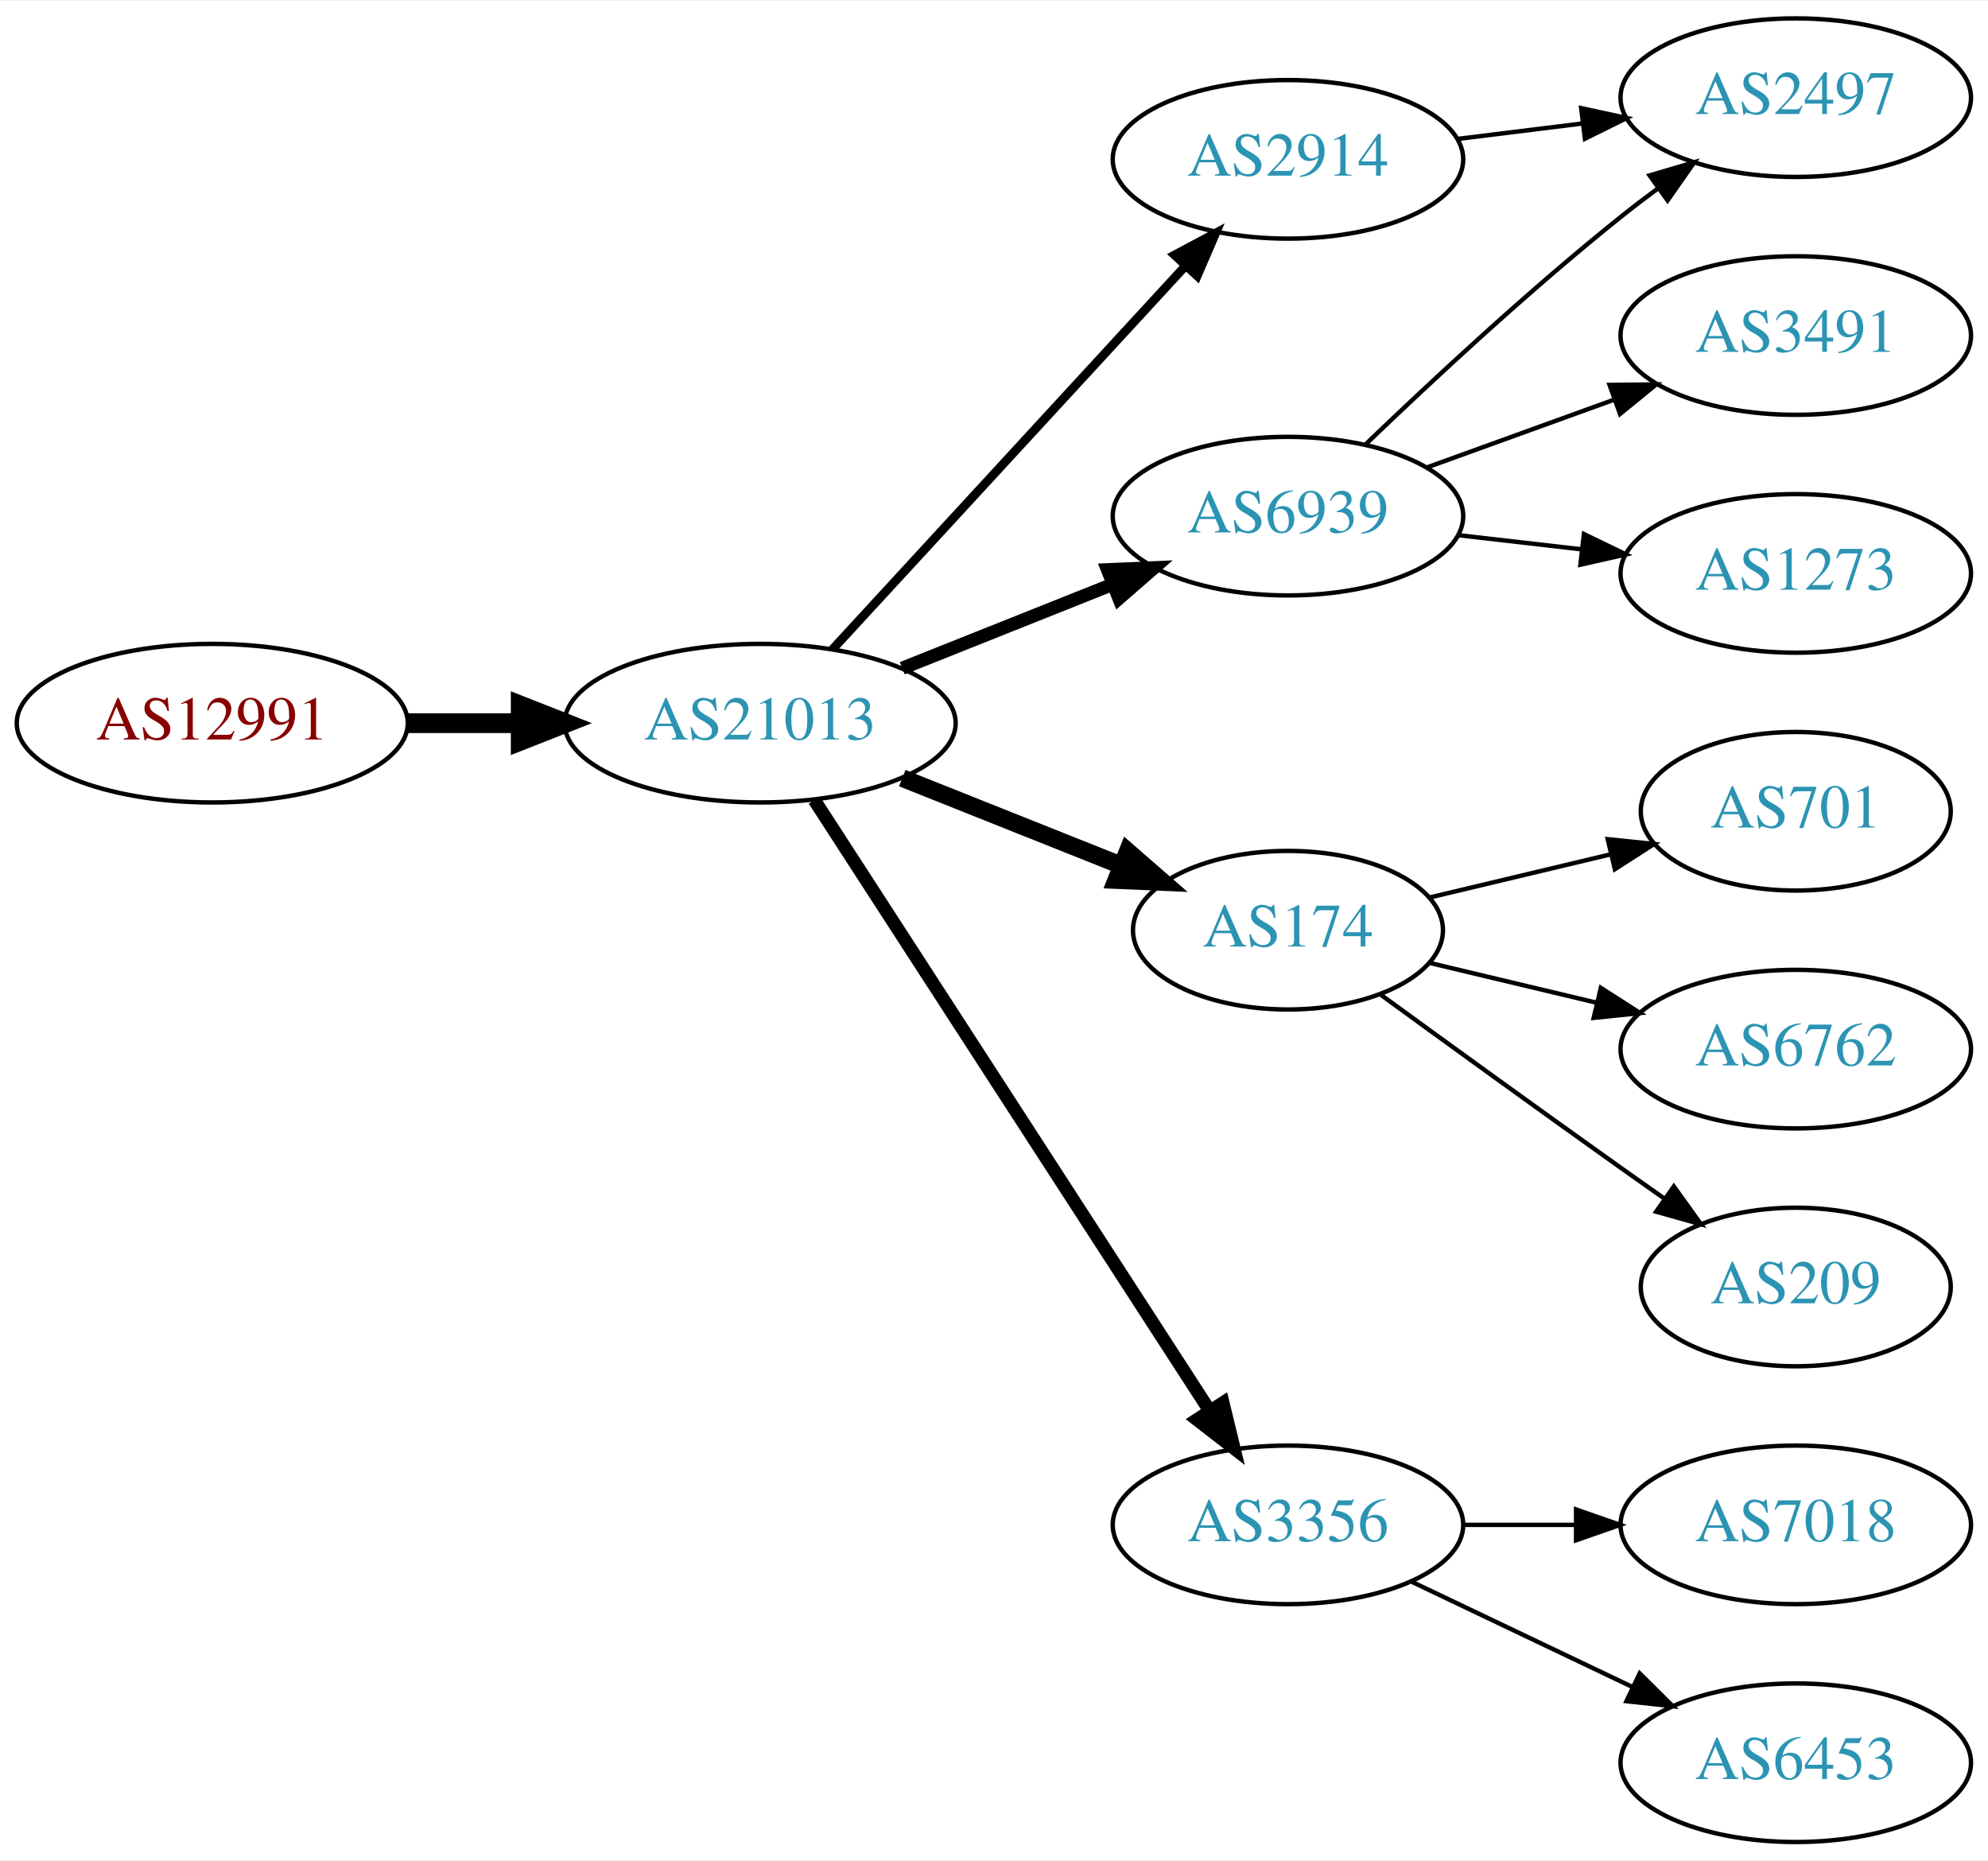
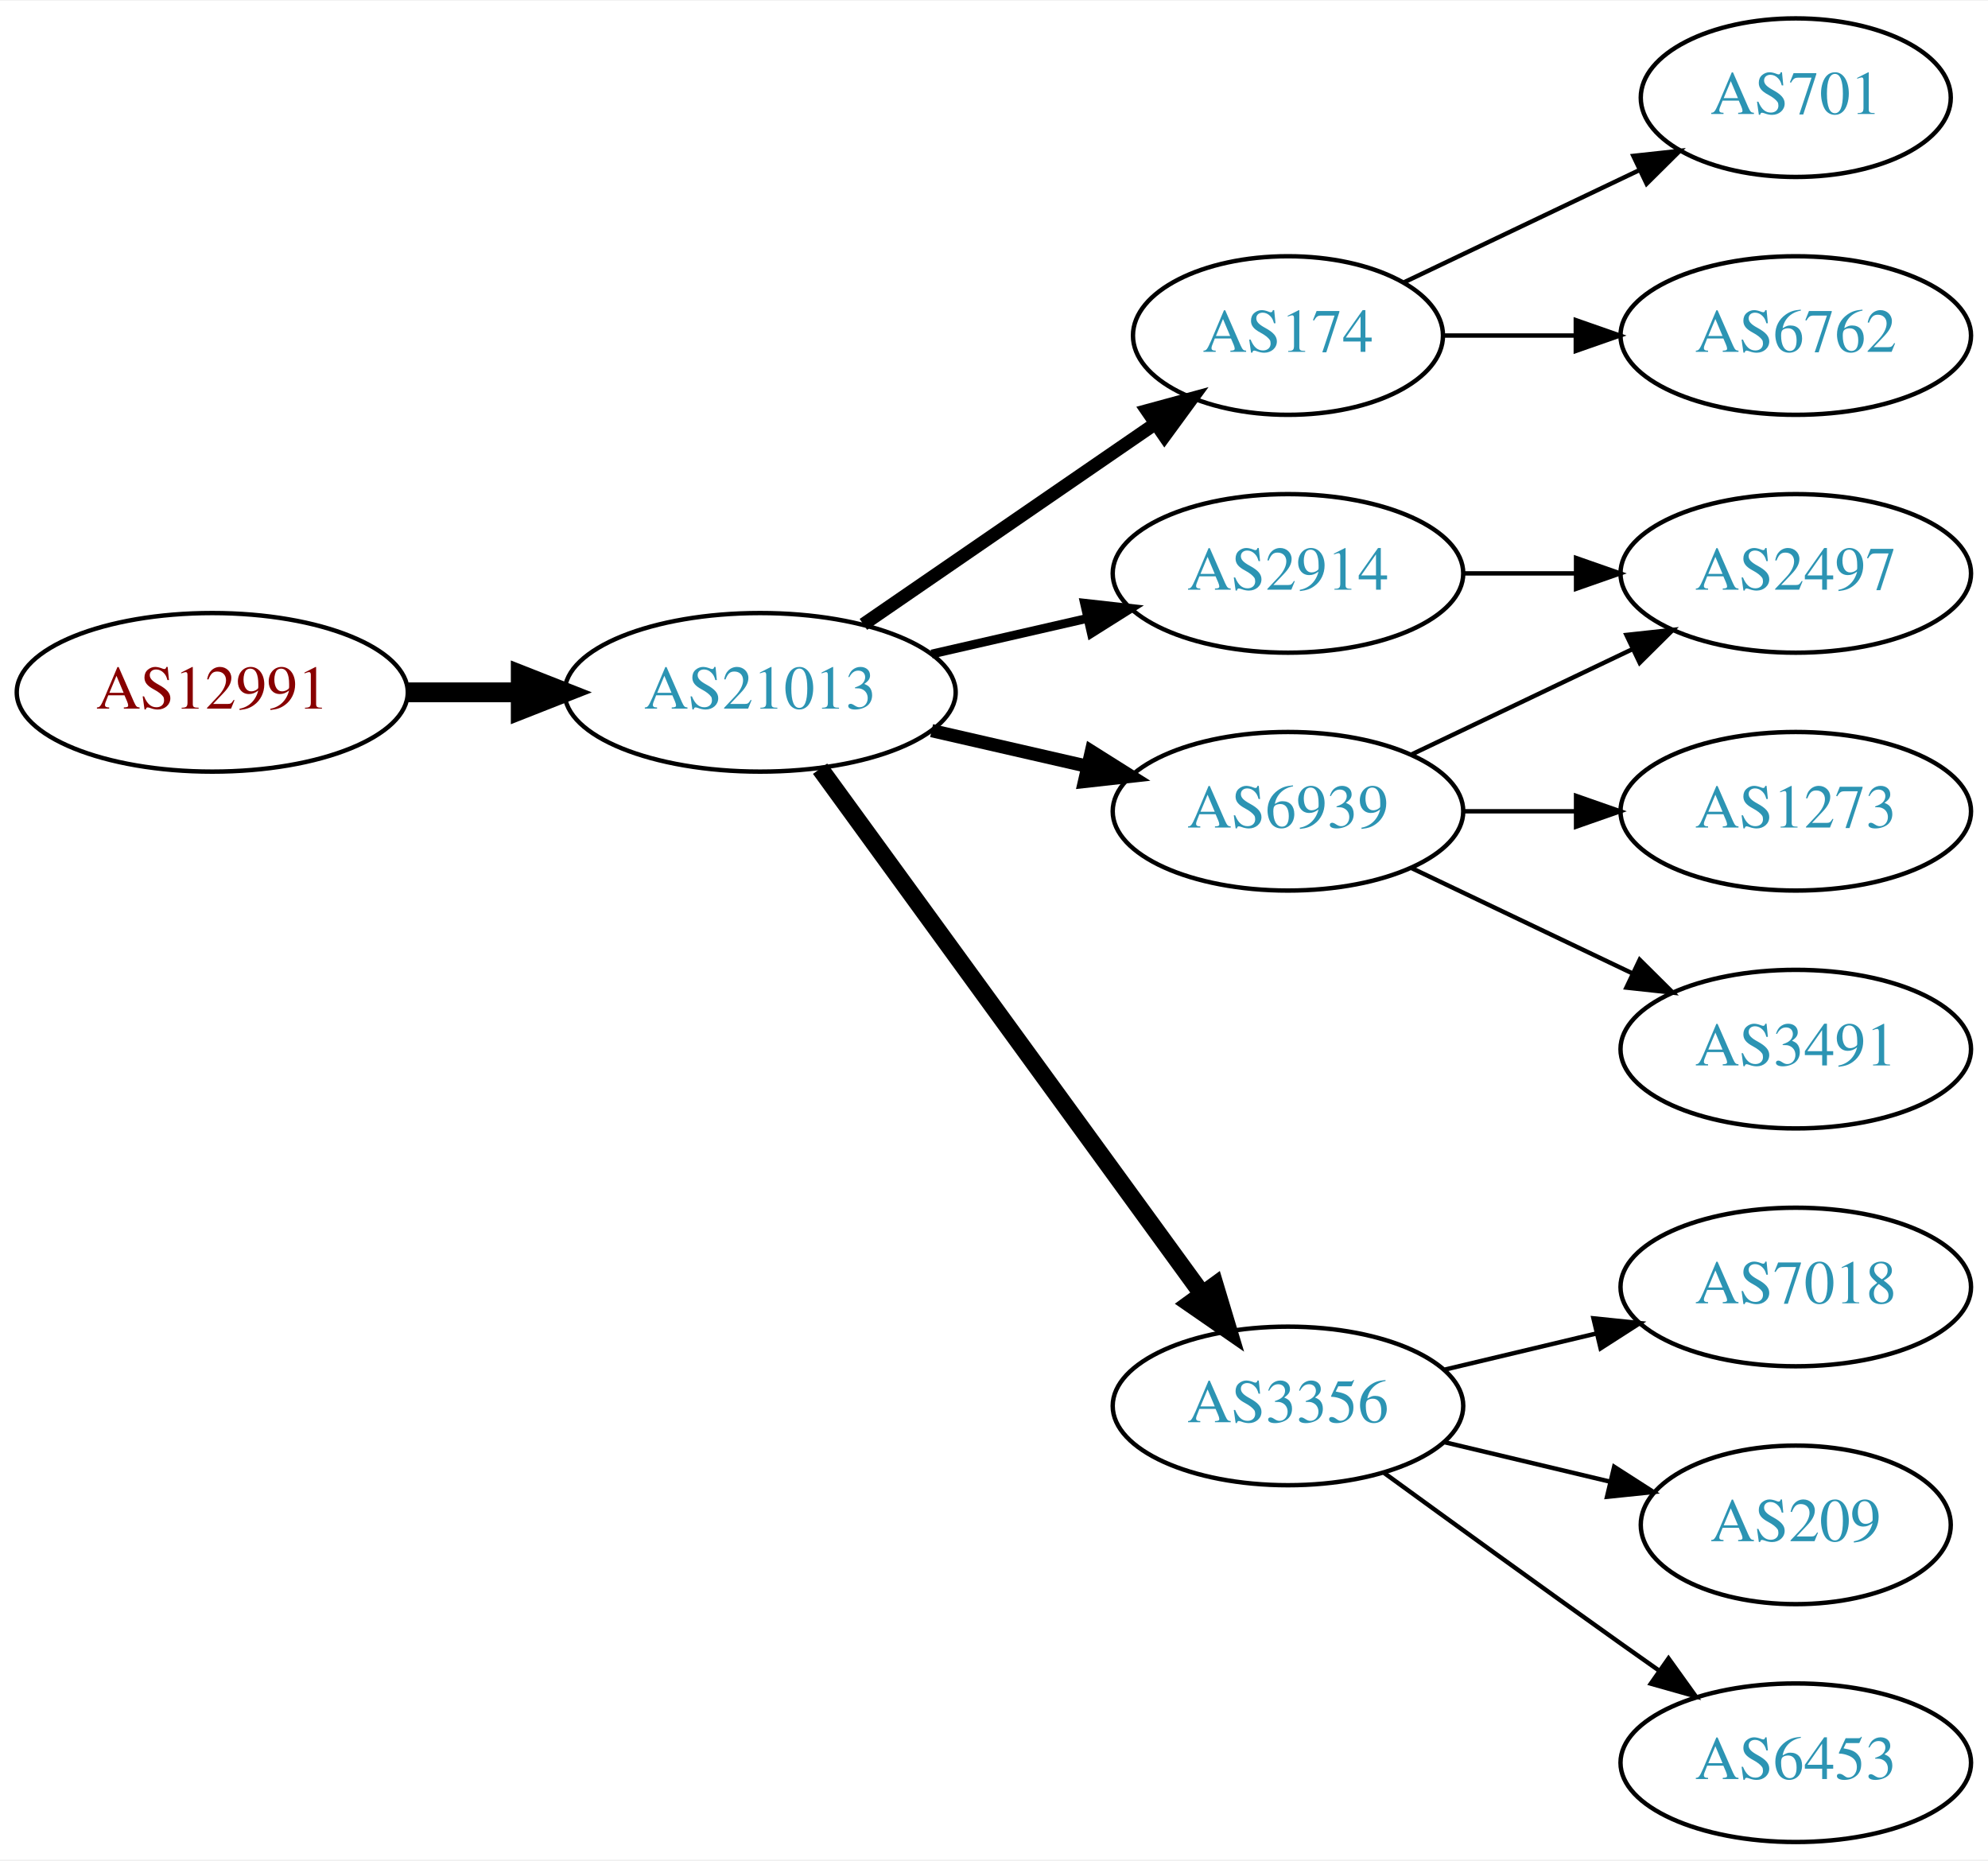
<svg xmlns="http://www.w3.org/2000/svg" xmlns:xlink="http://www.w3.org/1999/xlink" width="451pt" height="422pt" viewBox="0.00 0.00 451.37 422.00">
  <g id="graph0" class="graph" transform="scale(1 1) rotate(0) translate(4 418)">
    <polygon fill="white" stroke="none" points="-4,4 -4,-418 447.37,-418 447.37,4 -4,4" />
    <g id="node1" class="node">
      <g id="a_node1">
        <a xlink:href="/asn/12991" xlink:title="AS12991 ~ Rechenzentrum [AT]">
-           <ellipse fill="#ffffff" stroke="black" cx="44.196" cy="-254" rx="44.393" ry="18" />
-           <text text-anchor="middle" x="44.196" y="-250.3" font-family="Times,serif" font-size="14.00" fill="#880000">AS12991</text>
+           <ellipse fill="#ffffff" stroke="black" cx="44.196" cy="-261" rx="44.393" ry="18" />
+           <text text-anchor="middle" x="44.196" y="-257.3" font-family="Times,serif" font-size="14.00" fill="#880000">AS12991</text>
        </a>
      </g>
    </g>
    <g id="node2" class="node">
      <g id="a_node2">
        <a xlink:href="/asn/21013" xlink:title="AS21013 ~ Wels, AT [AT]">
-           <ellipse fill="#ffffff" stroke="black" cx="168.588" cy="-254" rx="44.393" ry="18" />
-           <text text-anchor="middle" x="168.588" y="-250.3" font-family="Times,serif" font-size="14.00" fill="#2c94b3">AS21013</text>
+           <ellipse fill="#ffffff" stroke="black" cx="168.588" cy="-261" rx="44.393" ry="18" />
+           <text text-anchor="middle" x="168.588" y="-257.3" font-family="Times,serif" font-size="14.00" fill="#2c94b3">AS21013</text>
        </a>
      </g>
    </g>
    <g id="edge1" class="edge">
-       <path fill="none" stroke="black" stroke-width="4.5" d="M88.692,-254C96.898,-254 105.569,-254 114.041,-254" />
-       <polygon fill="black" stroke="black" stroke-width="4.5" points="114.233,-257.938 124.233,-254 114.233,-250.063 114.233,-257.938" />
+       <path fill="none" stroke="black" stroke-width="4.5" d="M88.692,-261C96.898,-261 105.569,-261 114.041,-261" />
+       <polygon fill="black" stroke="black" stroke-width="4.5" points="114.233,-264.938 124.233,-261 114.233,-257.063 114.233,-264.938" />
    </g>
    <g id="node3" class="node">
      <g id="a_node3">
-         <a xlink:href="/asn/2914" xlink:title="AS2914 ~ NTT America, Inc. [US]">
-           <ellipse fill="#ffffff" stroke="black" cx="288.431" cy="-382" rx="39.794" ry="18" />
-           <text text-anchor="middle" x="288.431" y="-378.3" font-family="Times,serif" font-size="14.00" fill="#2c94b3">AS2914</text>
+         <a xlink:href="/asn/174" xlink:title="AS174 ~ Cogent Communications [US]">
+           <ellipse fill="#ffffff" stroke="black" cx="288.431" cy="-342" rx="35.194" ry="18" />
+           <text text-anchor="middle" x="288.431" y="-338.3" font-family="Times,serif" font-size="14.00" fill="#2c94b3">AS174</text>
        </a>
      </g>
    </g>
    <g id="edge2" class="edge">
-       <path fill="none" stroke="black" stroke-width="2" d="M184.994,-270.734C205.461,-292.965 241.756,-332.388 265.192,-357.845" />
-       <polygon fill="black" stroke="black" stroke-width="2" points="262.673,-360.276 272.021,-365.262 267.823,-355.535 262.673,-360.276" />
+       <path fill="none" stroke="black" stroke-width="3" d="M192.031,-276.426C210.846,-289.359 237.843,-307.915 258.319,-321.99" />
+       <polygon fill="black" stroke="black" stroke-width="3" points="256.429,-324.937 266.652,-327.718 260.394,-319.169 256.429,-324.937" />
    </g>
    <g id="node4" class="node">
      <g id="a_node4">
        <a xlink:href="/asn/6939" xlink:title="AS6939 ~ Hurricane Electric LLC [US]">
-           <ellipse fill="#ffffff" stroke="black" cx="288.431" cy="-301" rx="39.794" ry="18" />
-           <text text-anchor="middle" x="288.431" y="-297.3" font-family="Times,serif" font-size="14.00" fill="#2c94b3">AS6939</text>
+           <ellipse fill="#ffffff" stroke="black" cx="288.431" cy="-234" rx="39.794" ry="18" />
+           <text text-anchor="middle" x="288.431" y="-230.3" font-family="Times,serif" font-size="14.00" fill="#2c94b3">AS6939</text>
        </a>
      </g>
    </g>
    <g id="edge3" class="edge">
-       <path fill="none" stroke="black" stroke-width="3" d="M200.858,-266.472C215.54,-272.327 233.183,-279.364 248.701,-285.553" />
-       <polygon fill="black" stroke="black" stroke-width="3" points="247.458,-288.825 258.043,-289.279 250.051,-282.323 247.458,-288.825" />
+       <path fill="none" stroke="black" stroke-width="3" d="M207.523,-252.308C218.764,-249.733 231.176,-246.889 242.799,-244.226" />
+       <polygon fill="black" stroke="black" stroke-width="3" points="243.795,-247.588 252.761,-241.943 242.232,-240.765 243.795,-247.588" />
    </g>
    <g id="node5" class="node">
      <g id="a_node5">
-         <a xlink:href="/asn/174" xlink:title="AS174 ~ Cogent Communications [US]">
-           <ellipse fill="#ffffff" stroke="black" cx="288.431" cy="-207" rx="35.194" ry="18" />
-           <text text-anchor="middle" x="288.431" y="-203.3" font-family="Times,serif" font-size="14.00" fill="#2c94b3">AS174</text>
+         <a xlink:href="/asn/2914" xlink:title="AS2914 ~ NTT America, Inc. [US]">
+           <ellipse fill="#ffffff" stroke="black" cx="288.431" cy="-288" rx="39.794" ry="18" />
+           <text text-anchor="middle" x="288.431" y="-284.3" font-family="Times,serif" font-size="14.00" fill="#2c94b3">AS2914</text>
        </a>
      </g>
    </g>
    <g id="edge4" class="edge">
-       <path fill="none" stroke="black" stroke-width="4" d="M200.858,-241.528C216.105,-235.448 234.545,-228.093 250.482,-221.737" />
-       <polygon fill="black" stroke="black" stroke-width="4" points="252.039,-224.884 260.031,-217.928 249.446,-218.382 252.039,-224.884" />
+       <path fill="none" stroke="black" stroke-width="2" d="M207.523,-269.692C218.764,-272.267 231.176,-275.111 242.799,-277.774" />
+       <polygon fill="black" stroke="black" stroke-width="2" points="242.232,-281.235 252.761,-280.057 243.795,-274.412 242.232,-281.235" />
    </g>
    <g id="node6" class="node">
      <g id="a_node6">
        <a xlink:href="/asn/3356" xlink:title="AS3356 ~ Level 3 Parent, LLC [US]">
-           <ellipse fill="#ffffff" stroke="black" cx="288.431" cy="-72" rx="39.794" ry="18" />
-           <text text-anchor="middle" x="288.431" y="-68.3" font-family="Times,serif" font-size="14.00" fill="#2c94b3">AS3356</text>
+           <ellipse fill="#ffffff" stroke="black" cx="288.431" cy="-99" rx="39.794" ry="18" />
+           <text text-anchor="middle" x="288.431" y="-95.3" font-family="Times,serif" font-size="14.00" fill="#2c94b3">AS3356</text>
        </a>
      </g>
    </g>
    <g id="edge5" class="edge">
-       <path fill="none" stroke="black" stroke-width="3" d="M180.887,-236.549C201.74,-204.343 246.362,-135.428 270.721,-97.808" />
-       <polygon fill="black" stroke="black" stroke-width="3" points="273.669,-99.695 276.166,-89.398 267.793,-95.89 273.669,-99.695" />
+       <path fill="none" stroke="black" stroke-width="4" d="M182.199,-243.663C203.02,-215.04 244.683,-157.767 268.871,-124.514" />
+       <polygon fill="black" stroke="black" stroke-width="4" points="271.858,-126.358 274.91,-116.212 266.197,-122.24 271.858,-126.358" />
    </g>
    <g id="node7" class="node">
      <g id="a_node7">
-         <a xlink:href="/asn/2497" xlink:title="AS2497 ~ Internet Initiative Japan Inc. [JP]">
-           <ellipse fill="#ffffff" stroke="black" cx="403.724" cy="-396" rx="39.794" ry="18" />
-           <text text-anchor="middle" x="403.724" y="-392.3" font-family="Times,serif" font-size="14.00" fill="#2c94b3">AS2497</text>
+         <a xlink:href="/asn/701" xlink:title="AS701 ~ UUNET [US]">
+           <ellipse fill="#ffffff" stroke="black" cx="403.724" cy="-396" rx="35.194" ry="18" />
+           <text text-anchor="middle" x="403.724" y="-392.3" font-family="Times,serif" font-size="14.00" fill="#2c94b3">AS701</text>
        </a>
      </g>
    </g>
-     <g id="edge14" class="edge">
-       <path fill="none" stroke="black" d="M326.841,-386.623C335.929,-387.746 345.766,-388.962 355.251,-390.134" />
-       <polygon fill="black" stroke="black" points="354.999,-393.629 365.353,-391.382 355.857,-386.682 354.999,-393.629" />
-     </g>
    <g id="edge6" class="edge">
-       <path fill="none" stroke="black" d="M306.074,-317.312C320.85,-331.51 343.263,-352.363 364.077,-369 366.78,-371.161 369.645,-373.344 372.544,-375.484" />
-       <polygon fill="black" stroke="black" points="370.535,-378.35 380.698,-381.344 374.62,-372.666 370.535,-378.35" />
+       <path fill="none" stroke="black" d="M314.856,-354.119C330.599,-361.622 351.021,-371.356 368.214,-379.551" />
+       <polygon fill="black" stroke="black" points="366.85,-382.779 377.383,-383.922 369.862,-376.46 366.85,-382.779" />
    </g>
    <g id="node8" class="node">
      <g id="a_node8">
-         <a xlink:href="/asn/3491" xlink:title="AS3491 ~ PCCW Global, Inc. [US]">
+         <a xlink:href="/asn/6762" xlink:title="AS6762 ~ TELECOM ITALIA SPARKLE S.p.A. [IT]">
          <ellipse fill="#ffffff" stroke="black" cx="403.724" cy="-342" rx="39.794" ry="18" />
-           <text text-anchor="middle" x="403.724" y="-338.3" font-family="Times,serif" font-size="14.00" fill="#2c94b3">AS3491</text>
+           <text text-anchor="middle" x="403.724" y="-338.3" font-family="Times,serif" font-size="14.00" fill="#2c94b3">AS6762</text>
        </a>
      </g>
    </g>
    <g id="edge7" class="edge">
-       <path fill="none" stroke="black" d="M320.09,-312.095C333.062,-316.79 348.355,-322.324 362.236,-327.348" />
-       <polygon fill="black" stroke="black" points="361.446,-330.784 372.041,-330.896 363.828,-324.202 361.446,-330.784" />
+       <path fill="none" stroke="black" d="M323.73,-342C333.107,-342 343.457,-342 353.492,-342" />
+       <polygon fill="black" stroke="black" points="353.781,-345.5 363.781,-342 353.781,-338.5 353.781,-345.5" />
    </g>
    <g id="node9" class="node">
      <g id="a_node9">
-         <a xlink:href="/asn/1273" xlink:title="AS1273 ~ Vodafone Group PLC [EU]">
+         <a xlink:href="/asn/2497" xlink:title="AS2497 ~ Internet Initiative Japan Inc. [JP]">
          <ellipse fill="#ffffff" stroke="black" cx="403.724" cy="-288" rx="39.794" ry="18" />
-           <text text-anchor="middle" x="403.724" y="-284.3" font-family="Times,serif" font-size="14.00" fill="#2c94b3">AS1273</text>
+           <text text-anchor="middle" x="403.724" y="-284.3" font-family="Times,serif" font-size="14.00" fill="#2c94b3">AS2497</text>
        </a>
      </g>
    </g>
    <g id="edge8" class="edge">
-       <path fill="none" stroke="black" d="M327.156,-296.671C336.137,-295.641 345.836,-294.528 355.193,-293.454" />
-       <polygon fill="black" stroke="black" points="355.628,-296.927 365.164,-292.31 354.83,-289.973 355.628,-296.927" />
+       <path fill="none" stroke="black" d="M316.567,-246.934C331.561,-254.081 350.382,-263.052 366.605,-270.785" />
+       <polygon fill="black" stroke="black" points="365.276,-274.028 375.809,-275.171 368.288,-267.709 365.276,-274.028" />
    </g>
    <g id="node10" class="node">
      <g id="a_node10">
-         <a xlink:href="/asn/701" xlink:title="AS701 ~ UUNET [US]">
-           <ellipse fill="#ffffff" stroke="black" cx="403.724" cy="-234" rx="35.194" ry="18" />
-           <text text-anchor="middle" x="403.724" y="-230.3" font-family="Times,serif" font-size="14.00" fill="#2c94b3">AS701</text>
+         <a xlink:href="/asn/1273" xlink:title="AS1273 ~ Vodafone Group PLC [EU]">
+           <ellipse fill="#ffffff" stroke="black" cx="403.724" cy="-234" rx="39.794" ry="18" />
+           <text text-anchor="middle" x="403.724" y="-230.3" font-family="Times,serif" font-size="14.00" fill="#2c94b3">AS1273</text>
        </a>
      </g>
    </g>
    <g id="edge9" class="edge">
-       <path fill="none" stroke="black" d="M320.688,-214.449C333.319,-217.459 348.073,-220.976 361.559,-224.19" />
-       <polygon fill="black" stroke="black" points="361.029,-227.661 371.568,-226.575 362.652,-220.852 361.029,-227.661" />
+       <path fill="none" stroke="black" d="M328.103,-234C336.306,-234 345.07,-234 353.602,-234" />
+       <polygon fill="black" stroke="black" points="353.841,-237.5 363.841,-234 353.841,-230.5 353.841,-237.5" />
    </g>
    <g id="node11" class="node">
      <g id="a_node11">
-         <a xlink:href="/asn/6762" xlink:title="AS6762 ~ TELECOM ITALIA SPARKLE S.p.A. [IT]">
+         <a xlink:href="/asn/3491" xlink:title="AS3491 ~ PCCW Global, Inc. [US]">
          <ellipse fill="#ffffff" stroke="black" cx="403.724" cy="-180" rx="39.794" ry="18" />
-           <text text-anchor="middle" x="403.724" y="-176.3" font-family="Times,serif" font-size="14.00" fill="#2c94b3">AS6762</text>
+           <text text-anchor="middle" x="403.724" y="-176.3" font-family="Times,serif" font-size="14.00" fill="#2c94b3">AS3491</text>
        </a>
      </g>
    </g>
    <g id="edge10" class="edge">
-       <path fill="none" stroke="black" d="M320.688,-199.551C332.368,-196.767 345.864,-193.551 358.493,-190.541" />
-       <polygon fill="black" stroke="black" points="359.469,-193.907 368.385,-188.184 357.846,-187.097 359.469,-193.907" />
+       <path fill="none" stroke="black" d="M316.567,-221.066C331.561,-213.919 350.382,-204.948 366.605,-197.215" />
+       <polygon fill="black" stroke="black" points="368.288,-200.291 375.809,-192.829 365.276,-193.972 368.288,-200.291" />
+     </g>
+     <g id="edge11" class="edge">
+       <path fill="none" stroke="black" d="M328.103,-288C336.306,-288 345.07,-288 353.602,-288" />
+       <polygon fill="black" stroke="black" points="353.841,-291.5 363.841,-288 353.841,-284.5 353.841,-291.5" />
    </g>
    <g id="node12" class="node">
      <g id="a_node12">
-         <a xlink:href="/asn/209" xlink:title="AS209 ~ CenturyLink Communications, LLC [US]">
-           <ellipse fill="#ffffff" stroke="black" cx="403.724" cy="-126" rx="35.194" ry="18" />
-           <text text-anchor="middle" x="403.724" y="-122.3" font-family="Times,serif" font-size="14.00" fill="#2c94b3">AS209</text>
-         </a>
-       </g>
-     </g>
-     <g id="edge11" class="edge">
-       <path fill="none" stroke="black" d="M309.327,-192.471C324.328,-181.55 345.436,-166.253 364.077,-153 367.288,-150.718 370.657,-148.339 374.011,-145.982" />
-       <polygon fill="black" stroke="black" points="376.039,-148.834 382.222,-140.23 372.023,-143.101 376.039,-148.834" />
-     </g>
-     <g id="node13" class="node">
-       <g id="a_node13">
        <a xlink:href="/asn/7018" xlink:title="AS7018 ~ AT&amp;T Services, Inc. [US]">
-           <ellipse fill="#ffffff" stroke="black" cx="403.724" cy="-72" rx="39.794" ry="18" />
-           <text text-anchor="middle" x="403.724" y="-68.3" font-family="Times,serif" font-size="14.00" fill="#2c94b3">AS7018</text>
+           <ellipse fill="#ffffff" stroke="black" cx="403.724" cy="-126" rx="39.794" ry="18" />
+           <text text-anchor="middle" x="403.724" y="-122.3" font-family="Times,serif" font-size="14.00" fill="#2c94b3">AS7018</text>
        </a>
      </g>
    </g>
    <g id="edge12" class="edge">
-       <path fill="none" stroke="black" d="M328.103,-72C336.306,-72 345.07,-72 353.602,-72" />
-       <polygon fill="black" stroke="black" points="353.841,-75.5 363.841,-72 353.841,-68.5 353.841,-75.5" />
+       <path fill="none" stroke="black" d="M324.038,-107.248C334.909,-109.838 347.064,-112.735 358.506,-115.462" />
+       <polygon fill="black" stroke="black" points="357.789,-118.889 368.328,-117.803 359.412,-112.08 357.789,-118.889" />
+     </g>
+     <g id="node13" class="node">
+       <g id="a_node13">
+         <a xlink:href="/asn/209" xlink:title="AS209 ~ CenturyLink Communications, LLC [US]">
+           <ellipse fill="#ffffff" stroke="black" cx="403.724" cy="-72" rx="35.194" ry="18" />
+           <text text-anchor="middle" x="403.724" y="-68.3" font-family="Times,serif" font-size="14.00" fill="#2c94b3">AS209</text>
+         </a>
+       </g>
+     </g>
+     <g id="edge13" class="edge">
+       <path fill="none" stroke="black" d="M324.038,-90.752C335.833,-87.942 349.137,-84.771 361.405,-81.847" />
+       <polygon fill="black" stroke="black" points="362.494,-85.186 371.41,-79.463 360.871,-78.376 362.494,-85.186" />
    </g>
    <g id="node14" class="node">
      <g id="a_node14">
        <a xlink:href="/asn/6453" xlink:title="AS6453 ~ TATA COMMUNICATIONS (AMERICA) INC [US]">
          <ellipse fill="#ffffff" stroke="black" cx="403.724" cy="-18" rx="39.794" ry="18" />
          <text text-anchor="middle" x="403.724" y="-14.3" font-family="Times,serif" font-size="14.00" fill="#2c94b3">AS6453</text>
        </a>
      </g>
    </g>
-     <g id="edge13" class="edge">
-       <path fill="none" stroke="black" d="M316.567,-59.066C331.561,-51.919 350.382,-42.948 366.605,-35.215" />
-       <polygon fill="black" stroke="black" points="368.288,-38.291 375.809,-30.829 365.276,-31.972 368.288,-38.291" />
+     <g id="edge14" class="edge">
+       <path fill="none" stroke="black" d="M310.279,-83.778C325.213,-72.909 345.827,-57.975 364.077,-45 366.898,-42.995 369.841,-40.915 372.789,-38.841" />
+       <polygon fill="black" stroke="black" points="374.835,-41.681 381.013,-33.074 370.816,-35.95 374.835,-41.681" />
    </g>
  </g>
</svg>
